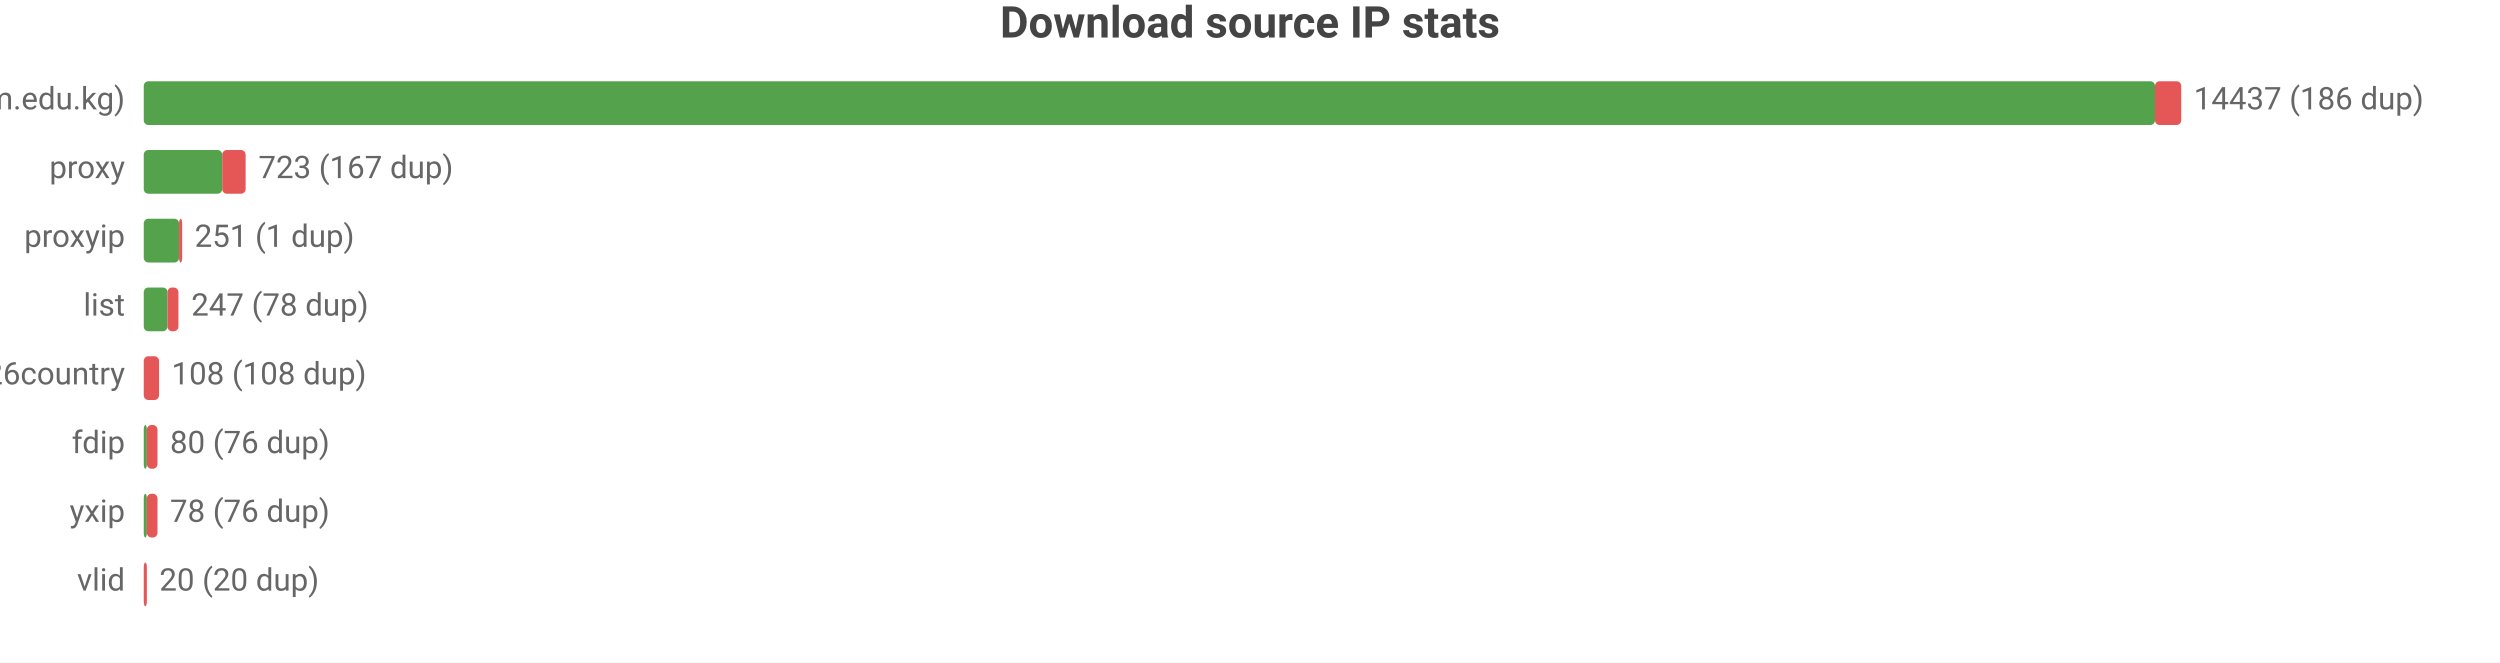
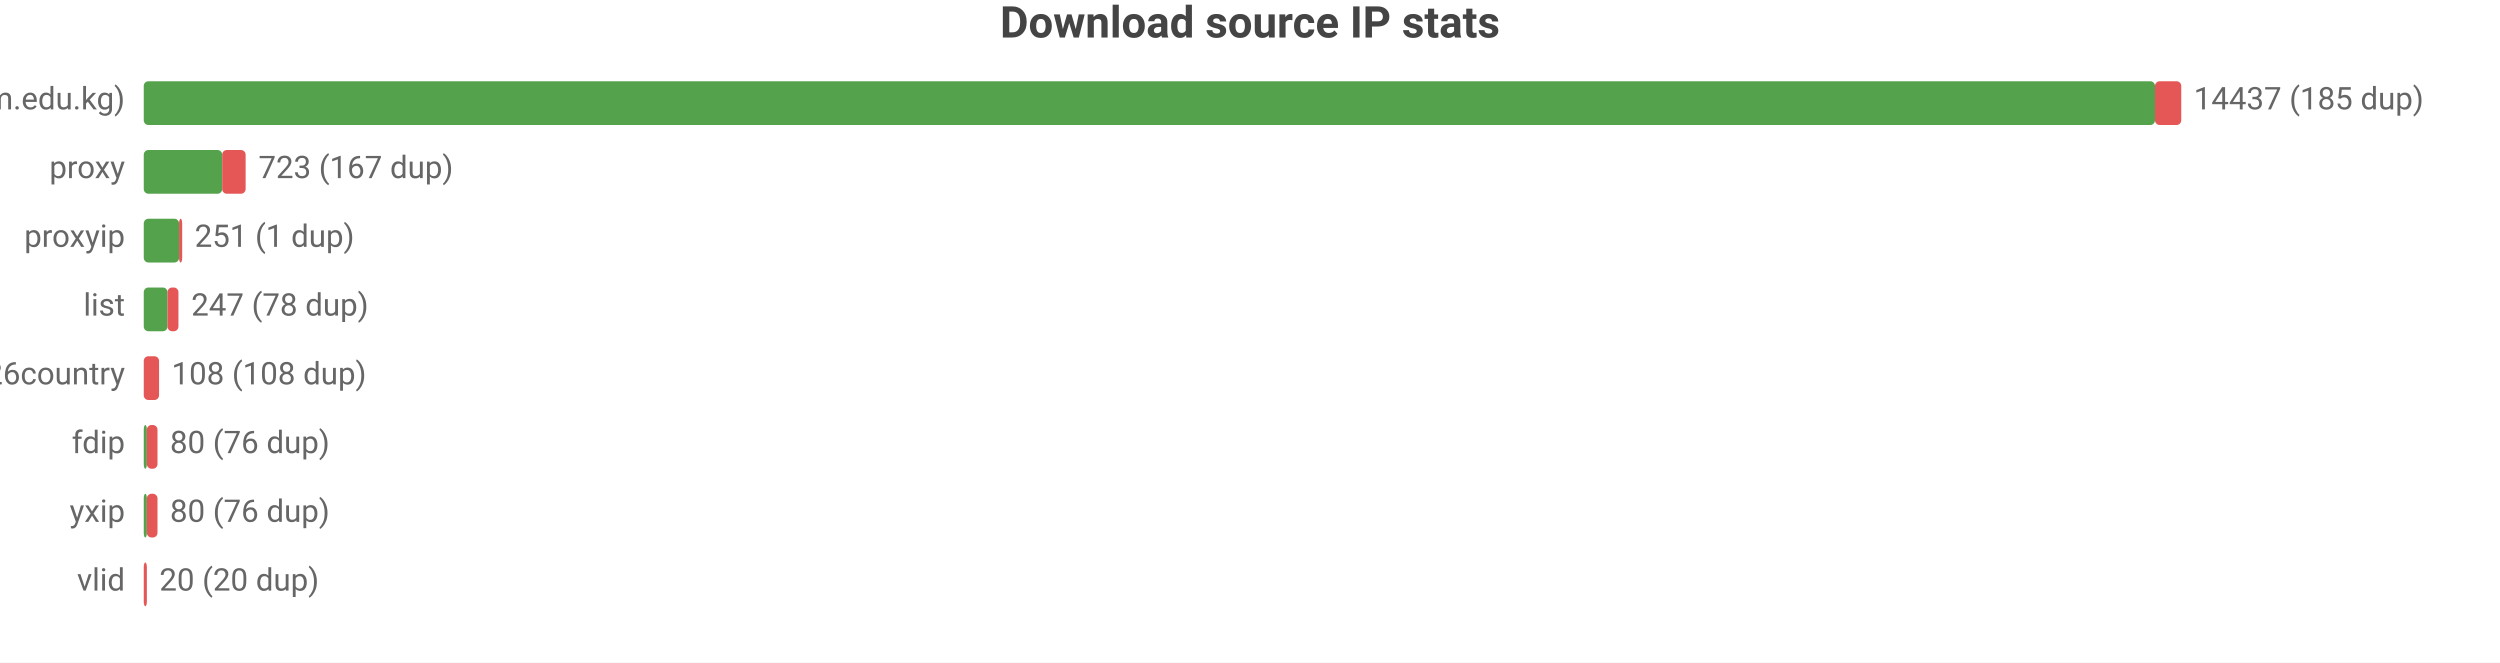
<svg xmlns="http://www.w3.org/2000/svg" width="800" height="212" viewBox="0 0 800 212">
  <rect width="800" height="212" fill="#ffffff" />
  <style>text{font-family:system-ui,-apple-system,'Segoe UI',Roboto,sans-serif}.g{stroke:#e8e8e8;stroke-width:1}.a{stroke:#999;stroke-width:1}.t{font-size:10px;fill:#666}.m{font-size:10px;text-anchor:middle;fill:#666}.e{font-size:10px;text-anchor:end;fill:#666}.l{font-size:11px;fill:#333}.tt{font-size:14px;font-weight:600;text-anchor:middle;fill:#444}.em{font-size:13px;text-anchor:middle;fill:#999}</style>
  <text class="tt" x="400.0" y="12">Download source IP stats</text>
  <text class="e" x="40" y="35">main (zip.cm.edu.kg)</text>
  <rect x="46" y="26" width="643.6" height="14" fill="#54a24b" rx="1.5" />
  <rect x="689.6" y="26" width="8.4" height="14" fill="#e45756" rx="1.5" />
-   <text class="t" x="702" y="35">14437 (186 dup)</text>
+   <text class="t" x="702" y="35">14437 (185 dup)</text>
  <text class="e" x="40" y="57">proxy</text>
  <rect x="46" y="48" width="25.1" height="14" fill="#54a24b" rx="1.5" />
  <rect x="71.1" y="48" width="7.5" height="14" fill="#e45756" rx="1.5" />
  <text class="t" x="82.7" y="57">723 (167 dup)</text>
  <text class="e" x="40" y="79">proxyip</text>
  <rect x="46" y="70" width="11.3" height="14" fill="#54a24b" rx="1.5" />
  <rect x="57.3" y="70" width="1" height="14" fill="#e45756" rx="1.5" />
  <text class="t" x="62.3" y="79">251 (1 dup)</text>
  <text class="e" x="40" y="101">list</text>
  <rect x="46" y="92" width="7.6" height="14" fill="#54a24b" rx="1.5" />
  <rect x="53.6" y="92" width="3.5" height="14" fill="#e45756" rx="1.5" />
  <text class="t" x="61.2" y="101">247 (78 dup)</text>
  <text class="e" x="40" y="123">bestproxy%26country</text>
  <rect x="46" y="114" width="4.9" height="14" fill="#e45756" rx="1.5" />
  <text class="t" x="54.9" y="123">108 (108 dup)</text>
  <text class="e" x="40" y="145">fdip</text>
  <rect x="46" y="136" width="1" height="14" fill="#54a24b" rx="1.5" />
  <rect x="47" y="136" width="3.4" height="14" fill="#e45756" rx="1.5" />
  <text class="t" x="54.4" y="145">80 (76 dup)</text>
  <text class="e" x="40" y="167">yxip</text>
  <rect x="46" y="158" width="1" height="14" fill="#54a24b" rx="1.5" />
  <rect x="47" y="158" width="3.4" height="14" fill="#e45756" rx="1.5" />
-   <text class="t" x="54.4" y="167">78 (76 dup)</text>
+   <text class="t" x="54.4" y="167">80 (76 dup)</text>
  <text class="e" x="40" y="189">vlid</text>
  <rect x="46" y="180" width="1" height="14" fill="#e45756" rx="1.5" />
  <text class="t" x="51" y="189">20 (20 dup)</text>
</svg>
